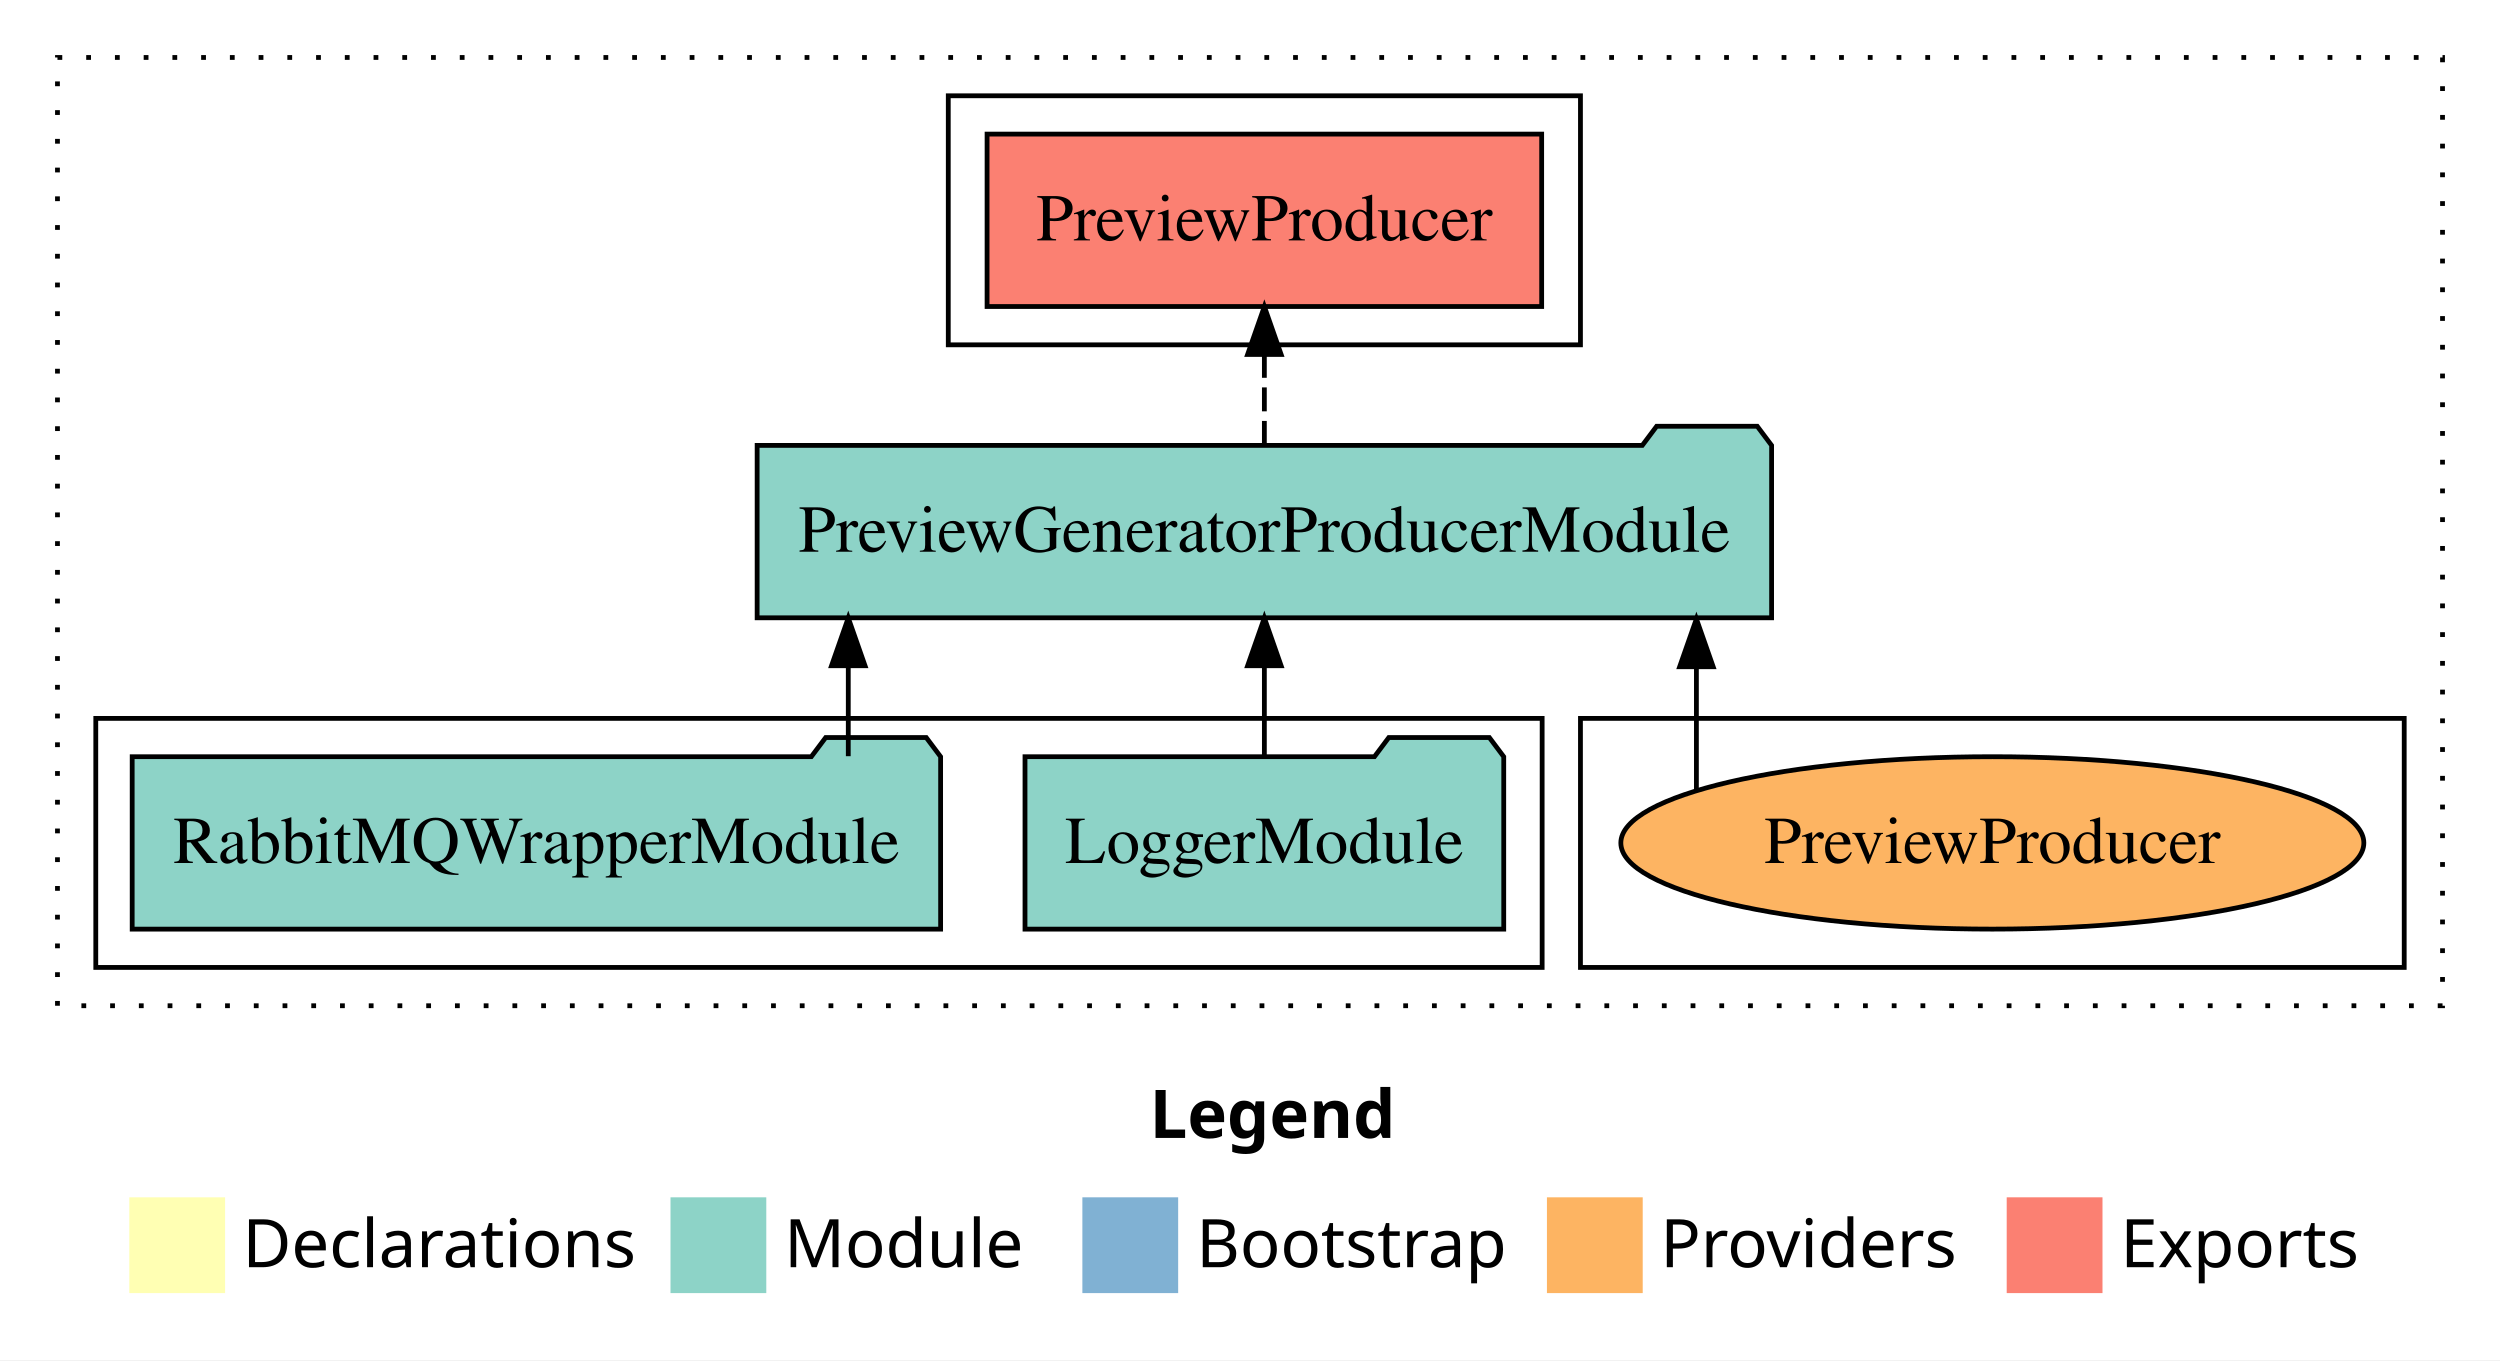
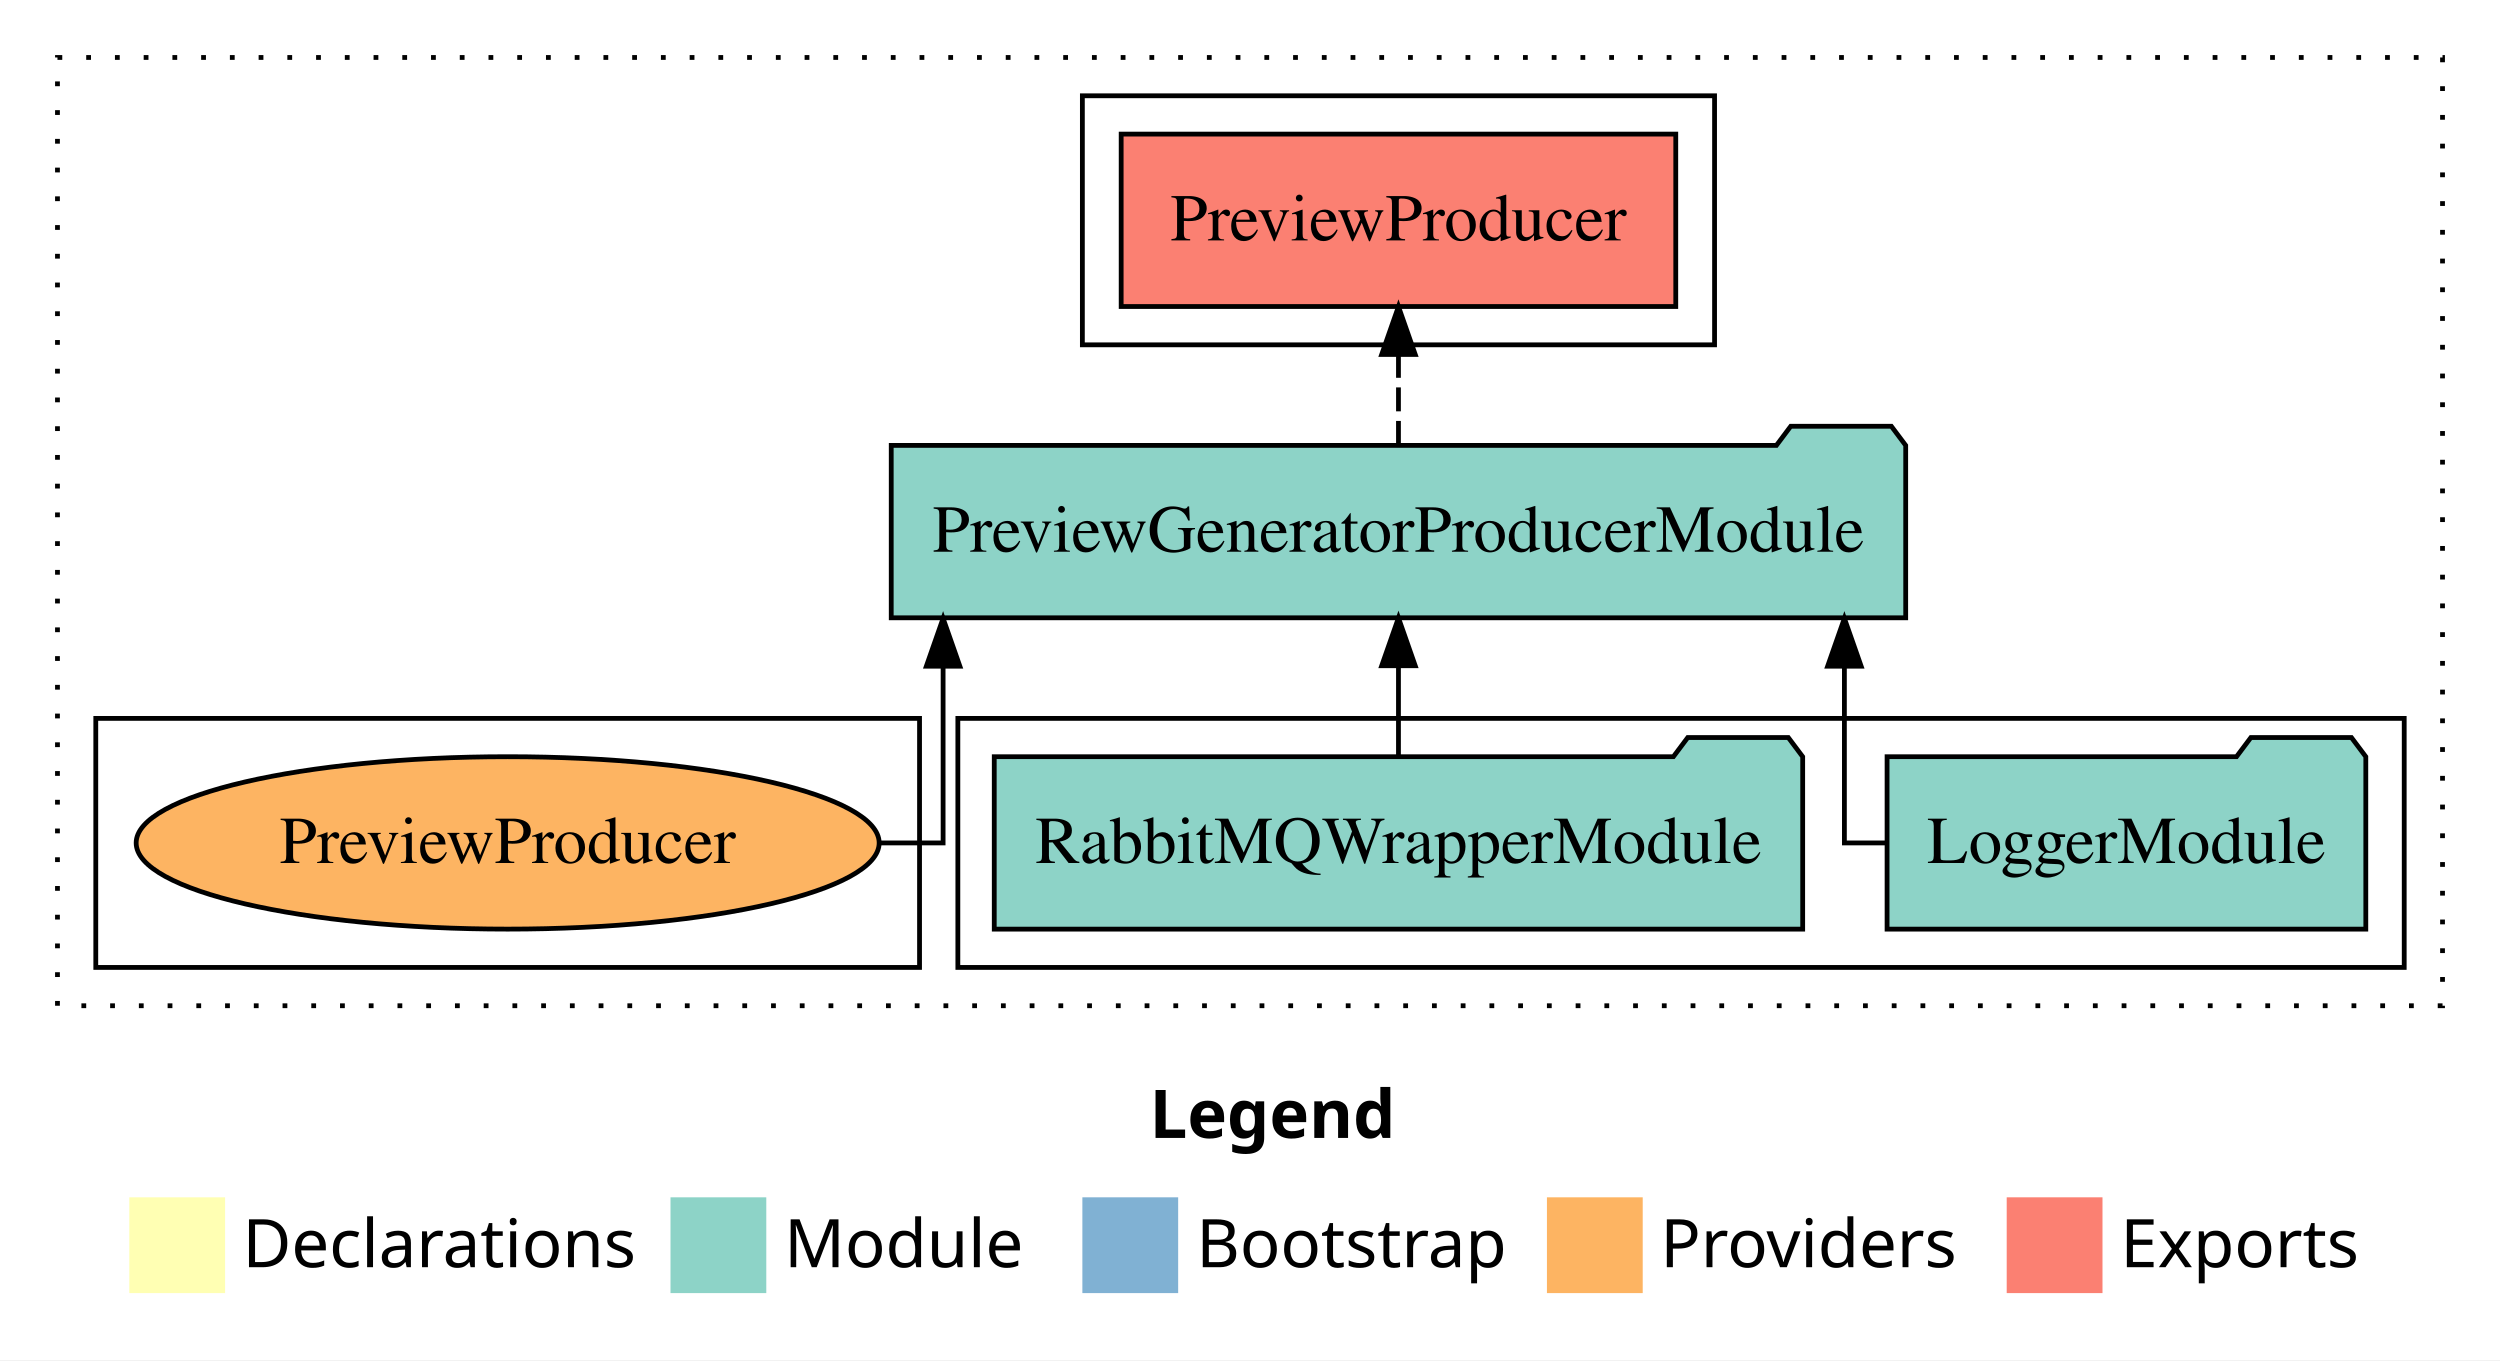
<svg xmlns="http://www.w3.org/2000/svg" width="522pt" height="284pt" viewBox="0.00 0.00 522.00 284.00">
  <g id="graph0" class="graph" transform="scale(1 1) rotate(0) translate(4 280)">
    <polygon fill="white" stroke="transparent" points="-4,4 -4,-280 518,-280 518,4 -4,4" />
    <text text-anchor="start" x="236.01" y="-42.4" font-family="Times-12" font-weight="bold" font-size="14.00">Legend</text>
    <polygon fill="#ffffb3" stroke="transparent" points="23,-10 23,-30 43,-30 43,-10 23,-10" />
    <text text-anchor="start" x="46.63" y="-15.4" font-family="Times-12" font-size="14.00">  Declarations</text>
    <polygon fill="#8dd3c7" stroke="transparent" points="136,-10 136,-30 156,-30 156,-10 136,-10" />
    <text text-anchor="start" x="159.73" y="-15.4" font-family="Times-12" font-size="14.00">  Module</text>
    <polygon fill="#80b1d3" stroke="transparent" points="222,-10 222,-30 242,-30 242,-10 222,-10" />
    <text text-anchor="start" x="245.78" y="-15.4" font-family="Times-12" font-size="14.00">  Bootstrap</text>
    <polygon fill="#fdb462" stroke="transparent" points="319,-10 319,-30 339,-30 339,-10 319,-10" />
    <text text-anchor="start" x="342.67" y="-15.4" font-family="Times-12" font-size="14.00">  Providers</text>
    <polygon fill="#fb8072" stroke="transparent" points="415,-10 415,-30 435,-30 435,-10 415,-10" />
    <text text-anchor="start" x="438.73" y="-15.4" font-family="Times-12" font-size="14.00">  Exports</text>
    <g id="clust1" class="cluster">
      <polygon fill="none" stroke="black" stroke-dasharray="1,5" points="8,-70 8,-268 506,-268 506,-70 8,-70" />
    </g>
+     <g id="clust3" class="cluster">
+       <polygon fill="none" stroke="black" points="196,-78 196,-130 498,-130 498,-78 196,-78" />
+     </g>
    <g id="clust4" class="cluster">
-       <polygon fill="none" stroke="black" points="194,-208 194,-260 326,-260 326,-208 194,-208" />
+       <polygon fill="none" stroke="black" points="222,-208 222,-260 354,-260 354,-208 222,-208" />
    </g>
    <g id="clust6" class="cluster">
-       <polygon fill="none" stroke="black" points="326,-78 326,-130 498,-130 498,-78 326,-78" />
-     </g>
-     <g id="clust3" class="cluster">
-       <polygon fill="none" stroke="black" points="16,-78 16,-130 318,-130 318,-78 16,-78" />
+       <polygon fill="none" stroke="black" points="16,-78 16,-130 188,-130 188,-78 16,-78" />
    </g>
    <g id="node1" class="node">
-       <polygon fill="#8dd3c7" stroke="black" points="309.98,-122 306.98,-126 285.98,-126 282.98,-122 210.02,-122 210.02,-86 309.98,-86 309.98,-122" />
-       <text text-anchor="middle" x="260" y="-99.8" font-family="Times,serif" font-size="14.00">LoggerModule</text>
+       <polygon fill="#8dd3c7" stroke="black" points="489.98,-122 486.98,-126 465.98,-126 462.98,-122 390.02,-122 390.02,-86 489.98,-86 489.98,-122" />
+       <text text-anchor="middle" x="440" y="-99.8" font-family="Times,serif" font-size="14.00">LoggerModule</text>
    </g>
    <g id="node3" class="node">
-       <polygon fill="#8dd3c7" stroke="black" points="365.91,-187 362.91,-191 341.91,-191 338.91,-187 154.09,-187 154.09,-151 365.91,-151 365.91,-187" />
-       <text text-anchor="middle" x="260" y="-164.8" font-family="Times,serif" font-size="14.00">PreviewGeneratorProducerModule</text>
+       <polygon fill="#8dd3c7" stroke="black" points="393.91,-187 390.91,-191 369.91,-191 366.91,-187 182.09,-187 182.09,-151 393.91,-151 393.91,-187" />
+       <text text-anchor="middle" x="288" y="-164.8" font-family="Times,serif" font-size="14.00">PreviewGeneratorProducerModule</text>
    </g>
    <g id="edge1" class="edge">
-       <path fill="none" stroke="black" d="M260,-122.11C260,-122.11 260,-140.99 260,-140.99" />
-       <polygon fill="black" stroke="black" points="256.5,-140.99 260,-150.99 263.5,-140.99 256.5,-140.99" />
+       <path fill="none" stroke="black" d="M389.8,-104C384.56,-104 381.11,-104 381.11,-104 381.11,-104 381.11,-140.89 381.11,-140.89" />
+       <polygon fill="black" stroke="black" points="377.61,-140.89 381.11,-150.89 384.61,-140.89 377.61,-140.89" />
    </g>
    <g id="node2" class="node">
-       <polygon fill="#8dd3c7" stroke="black" points="192.4,-122 189.4,-126 168.4,-126 165.4,-122 23.6,-122 23.6,-86 192.4,-86 192.4,-122" />
-       <text text-anchor="middle" x="108" y="-99.8" font-family="Times,serif" font-size="14.00">RabbitMQWrapperModule</text>
+       <polygon fill="#8dd3c7" stroke="black" points="372.4,-122 369.4,-126 348.4,-126 345.4,-122 203.6,-122 203.6,-86 372.4,-86 372.4,-122" />
+       <text text-anchor="middle" x="288" y="-99.8" font-family="Times,serif" font-size="14.00">RabbitMQWrapperModule</text>
    </g>
    <g id="edge2" class="edge">
-       <path fill="none" stroke="black" d="M173.12,-122.11C173.12,-122.11 173.12,-140.99 173.12,-140.99" />
-       <polygon fill="black" stroke="black" points="169.62,-140.99 173.12,-150.99 176.62,-140.99 169.62,-140.99" />
+       <path fill="none" stroke="black" d="M288,-122.11C288,-122.11 288,-140.99 288,-140.99" />
+       <polygon fill="black" stroke="black" points="284.5,-140.99 288,-150.99 291.5,-140.99 284.5,-140.99" />
    </g>
    <g id="node4" class="node">
-       <polygon fill="#fb8072" stroke="black" points="317.9,-252 202.1,-252 202.1,-216 317.9,-216 317.9,-252" />
-       <text text-anchor="middle" x="260" y="-229.8" font-family="Times,serif" font-size="14.00">PreviewProducer </text>
+       <polygon fill="#fb8072" stroke="black" points="345.9,-252 230.1,-252 230.1,-216 345.9,-216 345.9,-252" />
+       <text text-anchor="middle" x="288" y="-229.8" font-family="Times,serif" font-size="14.00">PreviewProducer </text>
    </g>
    <g id="edge3" class="edge">
-       <path fill="none" stroke="black" stroke-dasharray="5,2" d="M260,-187.11C260,-187.11 260,-205.99 260,-205.99" />
-       <polygon fill="black" stroke="black" points="256.5,-205.99 260,-215.99 263.5,-205.99 256.5,-205.99" />
+       <path fill="none" stroke="black" stroke-dasharray="5,2" d="M288,-187.11C288,-187.11 288,-205.99 288,-205.99" />
+       <polygon fill="black" stroke="black" points="284.5,-205.99 288,-215.99 291.5,-205.99 284.5,-205.99" />
    </g>
    <g id="node5" class="node">
-       <ellipse fill="#fdb462" stroke="black" cx="412" cy="-104" rx="77.57" ry="18" />
-       <text text-anchor="middle" x="412" y="-99.8" font-family="Times,serif" font-size="14.00">PreviewProducer</text>
+       <ellipse fill="#fdb462" stroke="black" cx="102" cy="-104" rx="77.57" ry="18" />
+       <text text-anchor="middle" x="102" y="-99.8" font-family="Times,serif" font-size="14.00">PreviewProducer</text>
    </g>
    <g id="edge4" class="edge">
-       <path fill="none" stroke="black" d="M350.21,-115.03C350.21,-115.03 350.21,-140.78 350.21,-140.78" />
-       <polygon fill="black" stroke="black" points="346.71,-140.78 350.21,-150.78 353.71,-140.78 346.71,-140.78" />
+       <path fill="none" stroke="black" d="M179.89,-104C187.76,-104 192.92,-104 192.92,-104 192.92,-104 192.92,-140.89 192.92,-140.89" />
+       <polygon fill="black" stroke="black" points="189.42,-140.89 192.92,-150.89 196.42,-140.89 189.42,-140.89" />
    </g>
  </g>
</svg>
